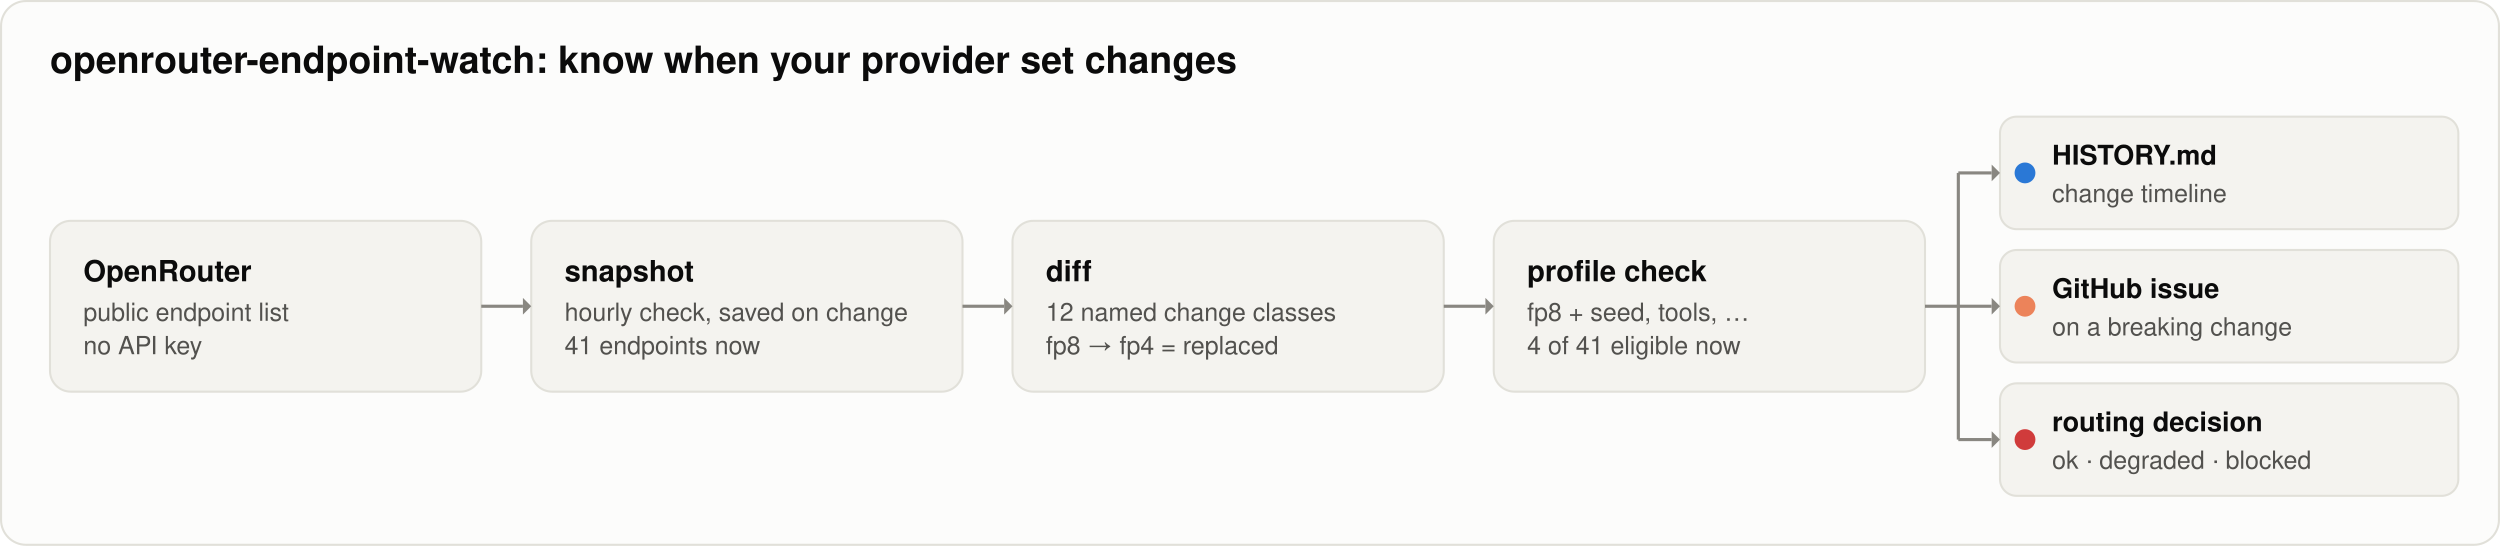
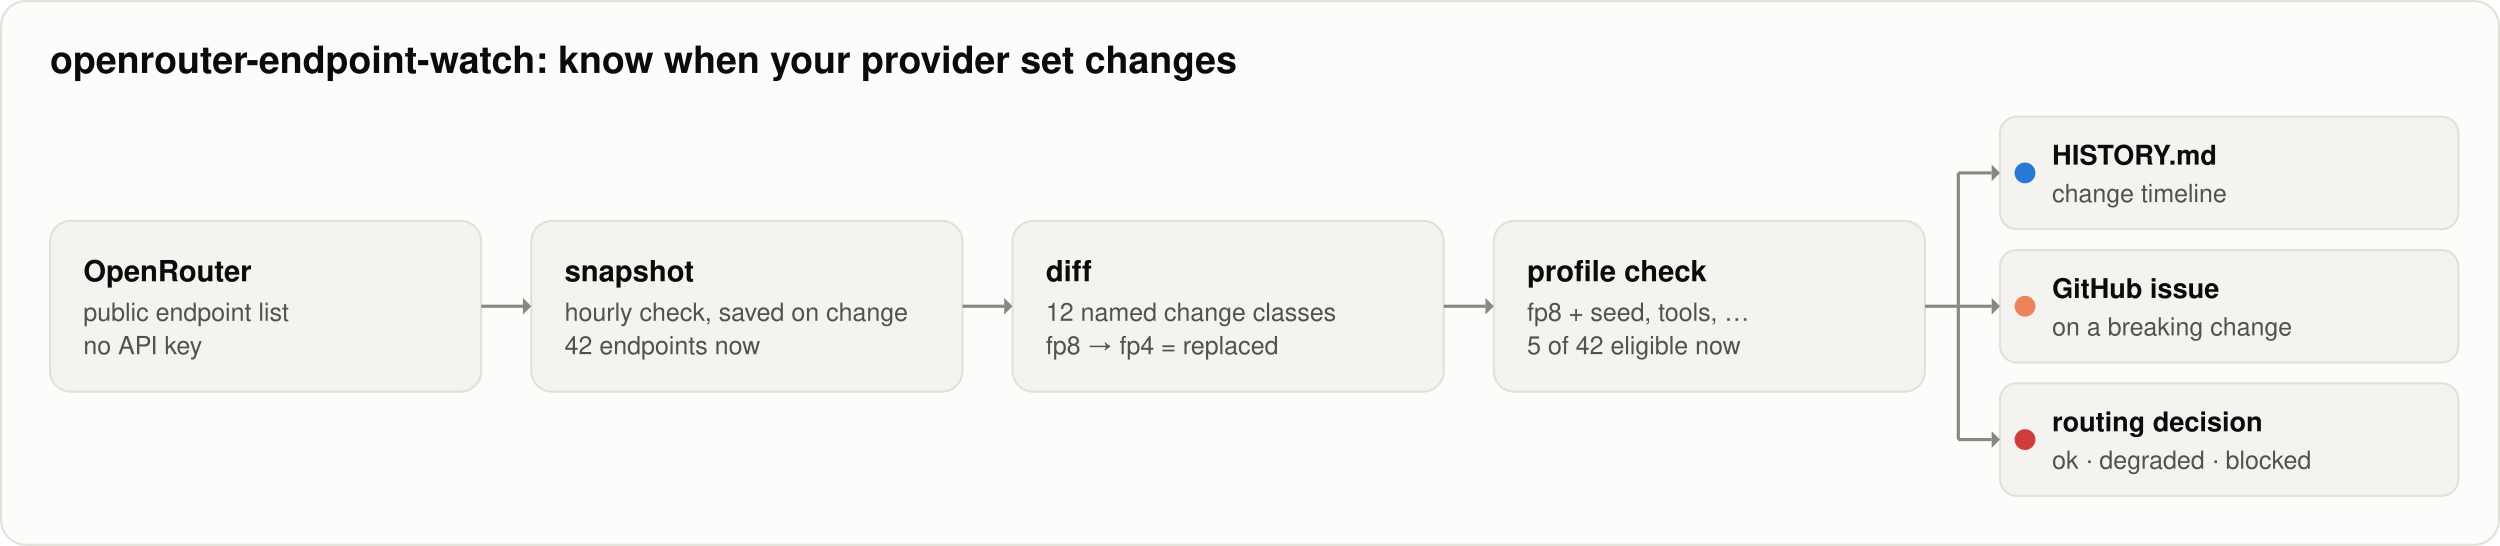
<svg xmlns="http://www.w3.org/2000/svg" width="1200" height="262" viewBox="0 0 1200 262" role="img" aria-labelledby="title desc">
  <rect x="0.5" y="0.5" width="1199" height="261" rx="12" fill="#fcfcfb" stroke="#e1e0d9" />
  <text x="24" y="35" fill="#0b0b0b" font-family="system-ui, -apple-system, 'Segoe UI', Helvetica, Arial, sans-serif" font-size="18px" font-weight="600" text-anchor="start">openrouter-endpoint-watch: know when your provider set changes</text>
  <rect x="24" y="106" width="207" height="82" rx="10" fill="#f4f3ef" stroke="#e1e0d9" stroke-width="1" />
  <text x="40" y="135" fill="#0b0b0b" font-family="system-ui, -apple-system, 'Segoe UI', Helvetica, Arial, sans-serif" font-size="14px" font-weight="600" text-anchor="start">OpenRouter</text>
  <text x="40" y="154" fill="#52514e" font-family="system-ui, -apple-system, 'Segoe UI', Helvetica, Arial, sans-serif" font-size="12px" font-weight="400" text-anchor="start">public endpoint list</text>
  <text x="40" y="170" fill="#52514e" font-family="system-ui, -apple-system, 'Segoe UI', Helvetica, Arial, sans-serif" font-size="12px" font-weight="400" text-anchor="start">no API key</text>
  <rect x="255" y="106" width="207" height="82" rx="10" fill="#f4f3ef" stroke="#e1e0d9" stroke-width="1" />
  <text x="271" y="135" fill="#0b0b0b" font-family="system-ui, -apple-system, 'Segoe UI', Helvetica, Arial, sans-serif" font-size="14px" font-weight="600" text-anchor="start">snapshot</text>
  <text x="271" y="154" fill="#52514e" font-family="system-ui, -apple-system, 'Segoe UI', Helvetica, Arial, sans-serif" font-size="12px" font-weight="400" text-anchor="start">hourly check, saved on change</text>
-   <text x="271" y="170" fill="#52514e" font-family="system-ui, -apple-system, 'Segoe UI', Helvetica, Arial, sans-serif" font-size="12px" font-weight="400" text-anchor="start">41 endpoints now</text>
+   <text x="271" y="170" fill="#52514e" font-family="system-ui, -apple-system, 'Segoe UI', Helvetica, Arial, sans-serif" font-size="12px" font-weight="400" text-anchor="start">42 endpoints now</text>
  <rect x="486" y="106" width="207" height="82" rx="10" fill="#f4f3ef" stroke="#e1e0d9" stroke-width="1" />
  <text x="502" y="135" fill="#0b0b0b" font-family="system-ui, -apple-system, 'Segoe UI', Helvetica, Arial, sans-serif" font-size="14px" font-weight="600" text-anchor="start">diff</text>
  <text x="502" y="154" fill="#52514e" font-family="system-ui, -apple-system, 'Segoe UI', Helvetica, Arial, sans-serif" font-size="12px" font-weight="400" text-anchor="start">12 named change classes</text>
  <text x="502" y="170" fill="#52514e" font-family="system-ui, -apple-system, 'Segoe UI', Helvetica, Arial, sans-serif" font-size="12px" font-weight="400" text-anchor="start">fp8 → fp4 = replaced</text>
  <rect x="717" y="106" width="207" height="82" rx="10" fill="#f4f3ef" stroke="#e1e0d9" stroke-width="1" />
  <text x="733" y="135" fill="#0b0b0b" font-family="system-ui, -apple-system, 'Segoe UI', Helvetica, Arial, sans-serif" font-size="14px" font-weight="600" text-anchor="start">profile check</text>
  <text x="733" y="154" fill="#52514e" font-family="system-ui, -apple-system, 'Segoe UI', Helvetica, Arial, sans-serif" font-size="12px" font-weight="400" text-anchor="start">fp8 + seed, tools, …</text>
-   <text x="733" y="170" fill="#52514e" font-family="system-ui, -apple-system, 'Segoe UI', Helvetica, Arial, sans-serif" font-size="12px" font-weight="400" text-anchor="start">4 of 41 eligible now</text>
+   <text x="733" y="170" fill="#52514e" font-family="system-ui, -apple-system, 'Segoe UI', Helvetica, Arial, sans-serif" font-size="12px" font-weight="400" text-anchor="start">5 of 42 eligible now</text>
  <line x1="231" y1="147" x2="251" y2="147" stroke="#898781" stroke-width="1.5" />
  <path d="M 251 143 L 255 147 L 251 151 Z" fill="#898781" />
  <line x1="462" y1="147" x2="482" y2="147" stroke="#898781" stroke-width="1.5" />
  <path d="M 482 143 L 486 147 L 482 151 Z" fill="#898781" />
  <line x1="693" y1="147" x2="713" y2="147" stroke="#898781" stroke-width="1.5" />
  <path d="M 713 143 L 717 147 L 713 151 Z" fill="#898781" />
  <path d="M 924 147 H 940 M 940 83 V 211" fill="none" stroke="#898781" stroke-width="1.5" />
  <rect x="960" y="56" width="220" height="54" rx="8" fill="#f4f3ef" stroke="#e1e0d9" stroke-width="1" />
  <line x1="940" y1="83" x2="956" y2="83" stroke="#898781" stroke-width="1.5" />
  <path d="M 956 79 L 960 83 L 956 87 Z" fill="#898781" />
  <circle cx="972" cy="83" r="5" fill="#2a78d6" />
  <text x="985" y="79" fill="#0b0b0b" font-family="system-ui, -apple-system, 'Segoe UI', Helvetica, Arial, sans-serif" font-size="13px" font-weight="600" text-anchor="start">HISTORY.md</text>
  <text x="985" y="97" fill="#52514e" font-family="system-ui, -apple-system, 'Segoe UI', Helvetica, Arial, sans-serif" font-size="12px" font-weight="400" text-anchor="start">change timeline</text>
  <rect x="960" y="120" width="220" height="54" rx="8" fill="#f4f3ef" stroke="#e1e0d9" stroke-width="1" />
  <line x1="940" y1="147" x2="956" y2="147" stroke="#898781" stroke-width="1.5" />
  <path d="M 956 143 L 960 147 L 956 151 Z" fill="#898781" />
  <circle cx="972" cy="147" r="5" fill="#ec835a" />
  <text x="985" y="143" fill="#0b0b0b" font-family="system-ui, -apple-system, 'Segoe UI', Helvetica, Arial, sans-serif" font-size="13px" font-weight="600" text-anchor="start">GitHub issue</text>
  <text x="985" y="161" fill="#52514e" font-family="system-ui, -apple-system, 'Segoe UI', Helvetica, Arial, sans-serif" font-size="12px" font-weight="400" text-anchor="start">on a breaking change</text>
  <rect x="960" y="184" width="220" height="54" rx="8" fill="#f4f3ef" stroke="#e1e0d9" stroke-width="1" />
  <line x1="940" y1="211" x2="956" y2="211" stroke="#898781" stroke-width="1.5" />
  <path d="M 956 207 L 960 211 L 956 215 Z" fill="#898781" />
  <circle cx="972" cy="211" r="5" fill="#d03b3b" />
  <text x="985" y="207" fill="#0b0b0b" font-family="system-ui, -apple-system, 'Segoe UI', Helvetica, Arial, sans-serif" font-size="13px" font-weight="600" text-anchor="start">routing decision</text>
  <text x="985" y="225" fill="#52514e" font-family="system-ui, -apple-system, 'Segoe UI', Helvetica, Arial, sans-serif" font-size="12px" font-weight="400" text-anchor="start">ok · degraded · blocked</text>
</svg>
